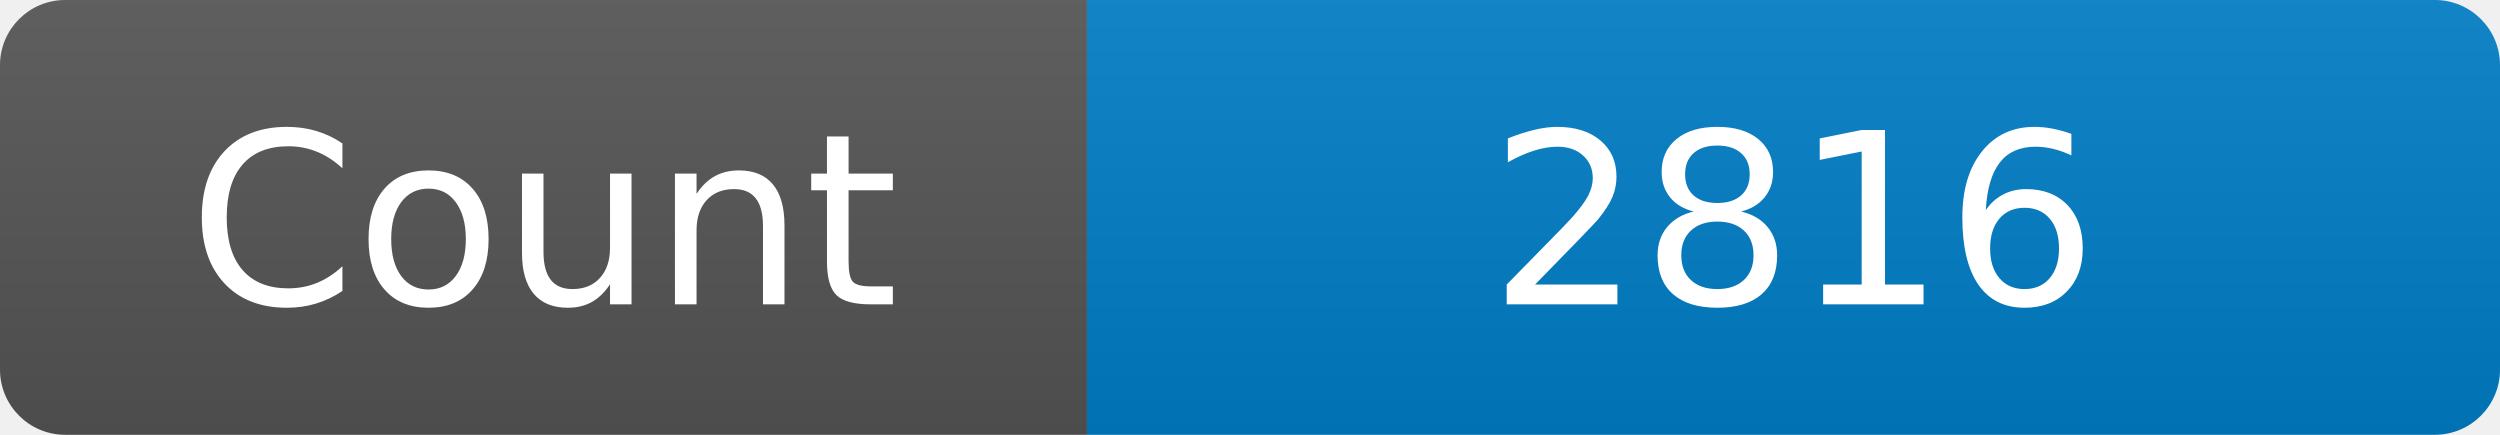
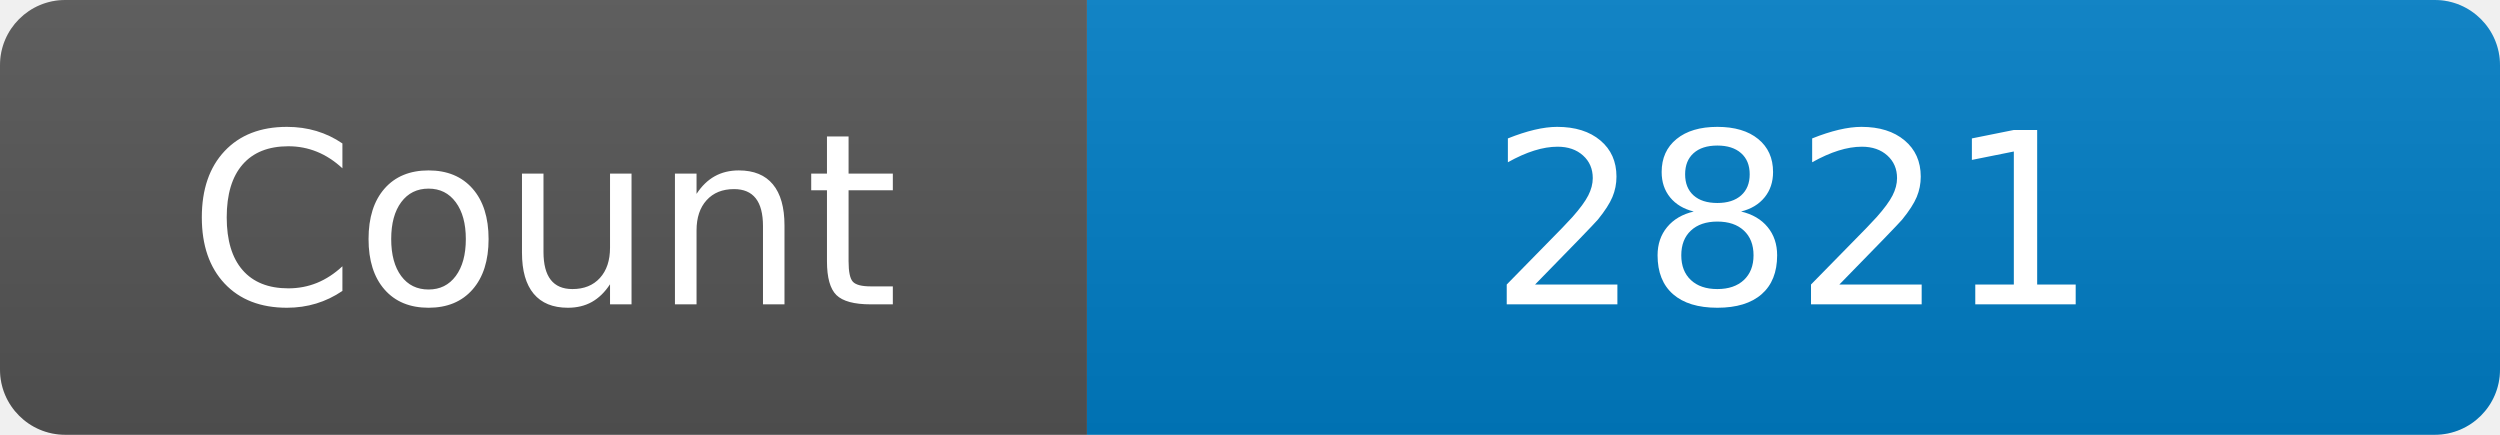
<svg xmlns="http://www.w3.org/2000/svg" width="115" height="20" role="img" aria-label="Maintained?: yes">
  <linearGradient id="s" x2="0" y2="100%">
    <stop offset="0" stop-color="#bbb" stop-opacity=".1" />
    <stop offset="1" stop-opacity=".1" />
  </linearGradient>
  <clipPath id="r">
    <rect width="115" height="20" rx="3" fill="#fff" />
  </clipPath>
  <g clip-path="url(#r)">
    <rect width="50" height="20" fill="#555" />
    <rect x="50" width="160" height="20" fill="#007ec6" />
    <rect width="115" height="20" fill="url(#s)" />
  </g>
  <g fill="#fff" text-anchor="middle" font-family="Verdana,Geneva,DejaVu Sans,sans-serif" font-size="110">
    <text x="250" y="140" transform="scale(.1)" fill="#fff">Count</text>
-     <text x="825" y="140" transform="scale(.1)" fill="#fff">2816</text>
+     <text x="825" y="140" transform="scale(.1)" fill="#fff">2821</text>
  </g>
</svg>
